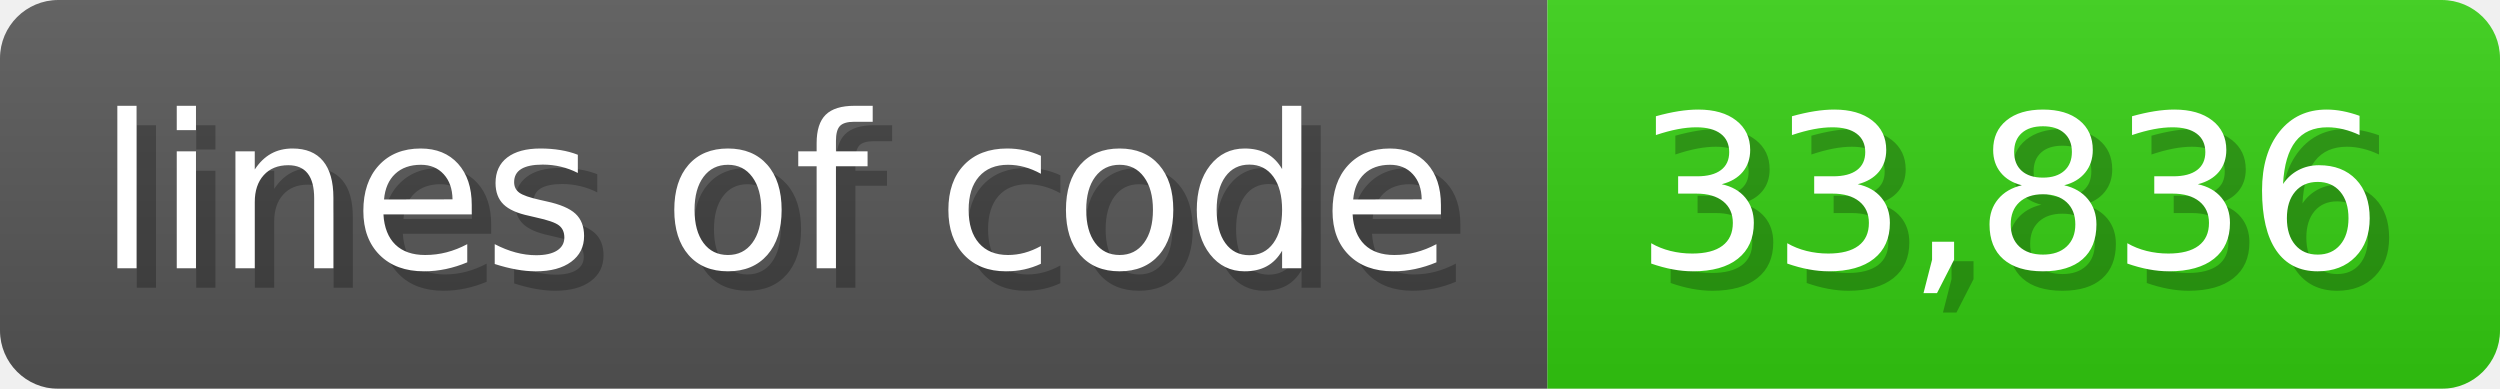
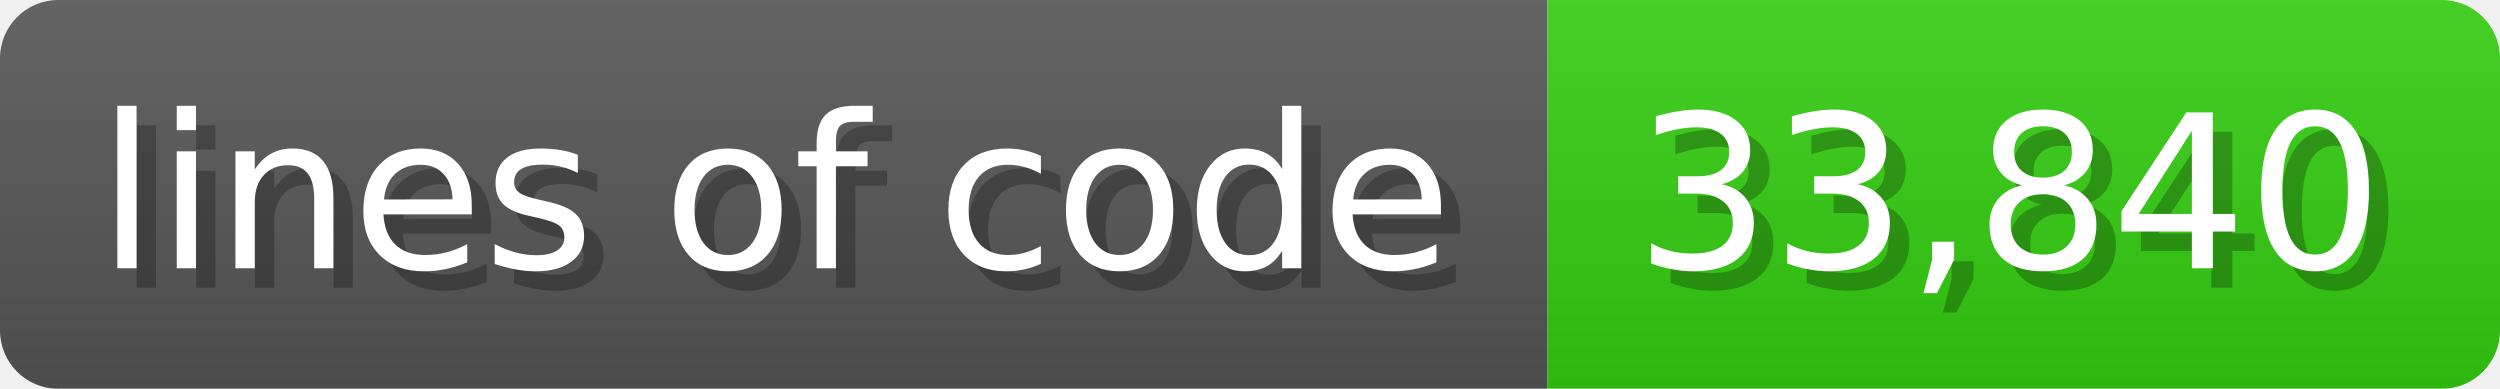
<svg xmlns="http://www.w3.org/2000/svg" width="128.6" height="20" viewBox="0 0 1286 200">
  <linearGradient id="a" x2="0" y2="100%">
    <stop offset="0" stop-opacity=".1" stop-color="#EEE" />
    <stop offset="1" stop-opacity=".1" />
  </linearGradient>
  <mask id="m">
    <rect width="1286" height="200" rx="30" fill="#FFF" />
  </mask>
  <g mask="url(#m)">
    <rect width="796" height="200" fill="#555" />
    <rect width="490" height="200" fill="#3C1" x="796" />
    <rect width="1286" height="200" fill="url(#a)" />
  </g>
  <g fill="#fff" text-anchor="start" font-family="Verdana,DejaVu Sans,sans-serif" font-size="110">
    <text x="60" y="148" textLength="696" fill="#000" opacity="0.25">lines of code</text>
    <text x="50" y="138" textLength="696">lines of code</text>
-     <text x="851" y="148" textLength="390" fill="#000" opacity="0.25">33,836</text>
-     <text x="841" y="138" textLength="390">33,836</text>
+     <text x="851" y="148" textLength="390" fill="#000" opacity="0.25">33,840</text>
+     <text x="841" y="138" textLength="390">33,840</text>
  </g>
</svg>
